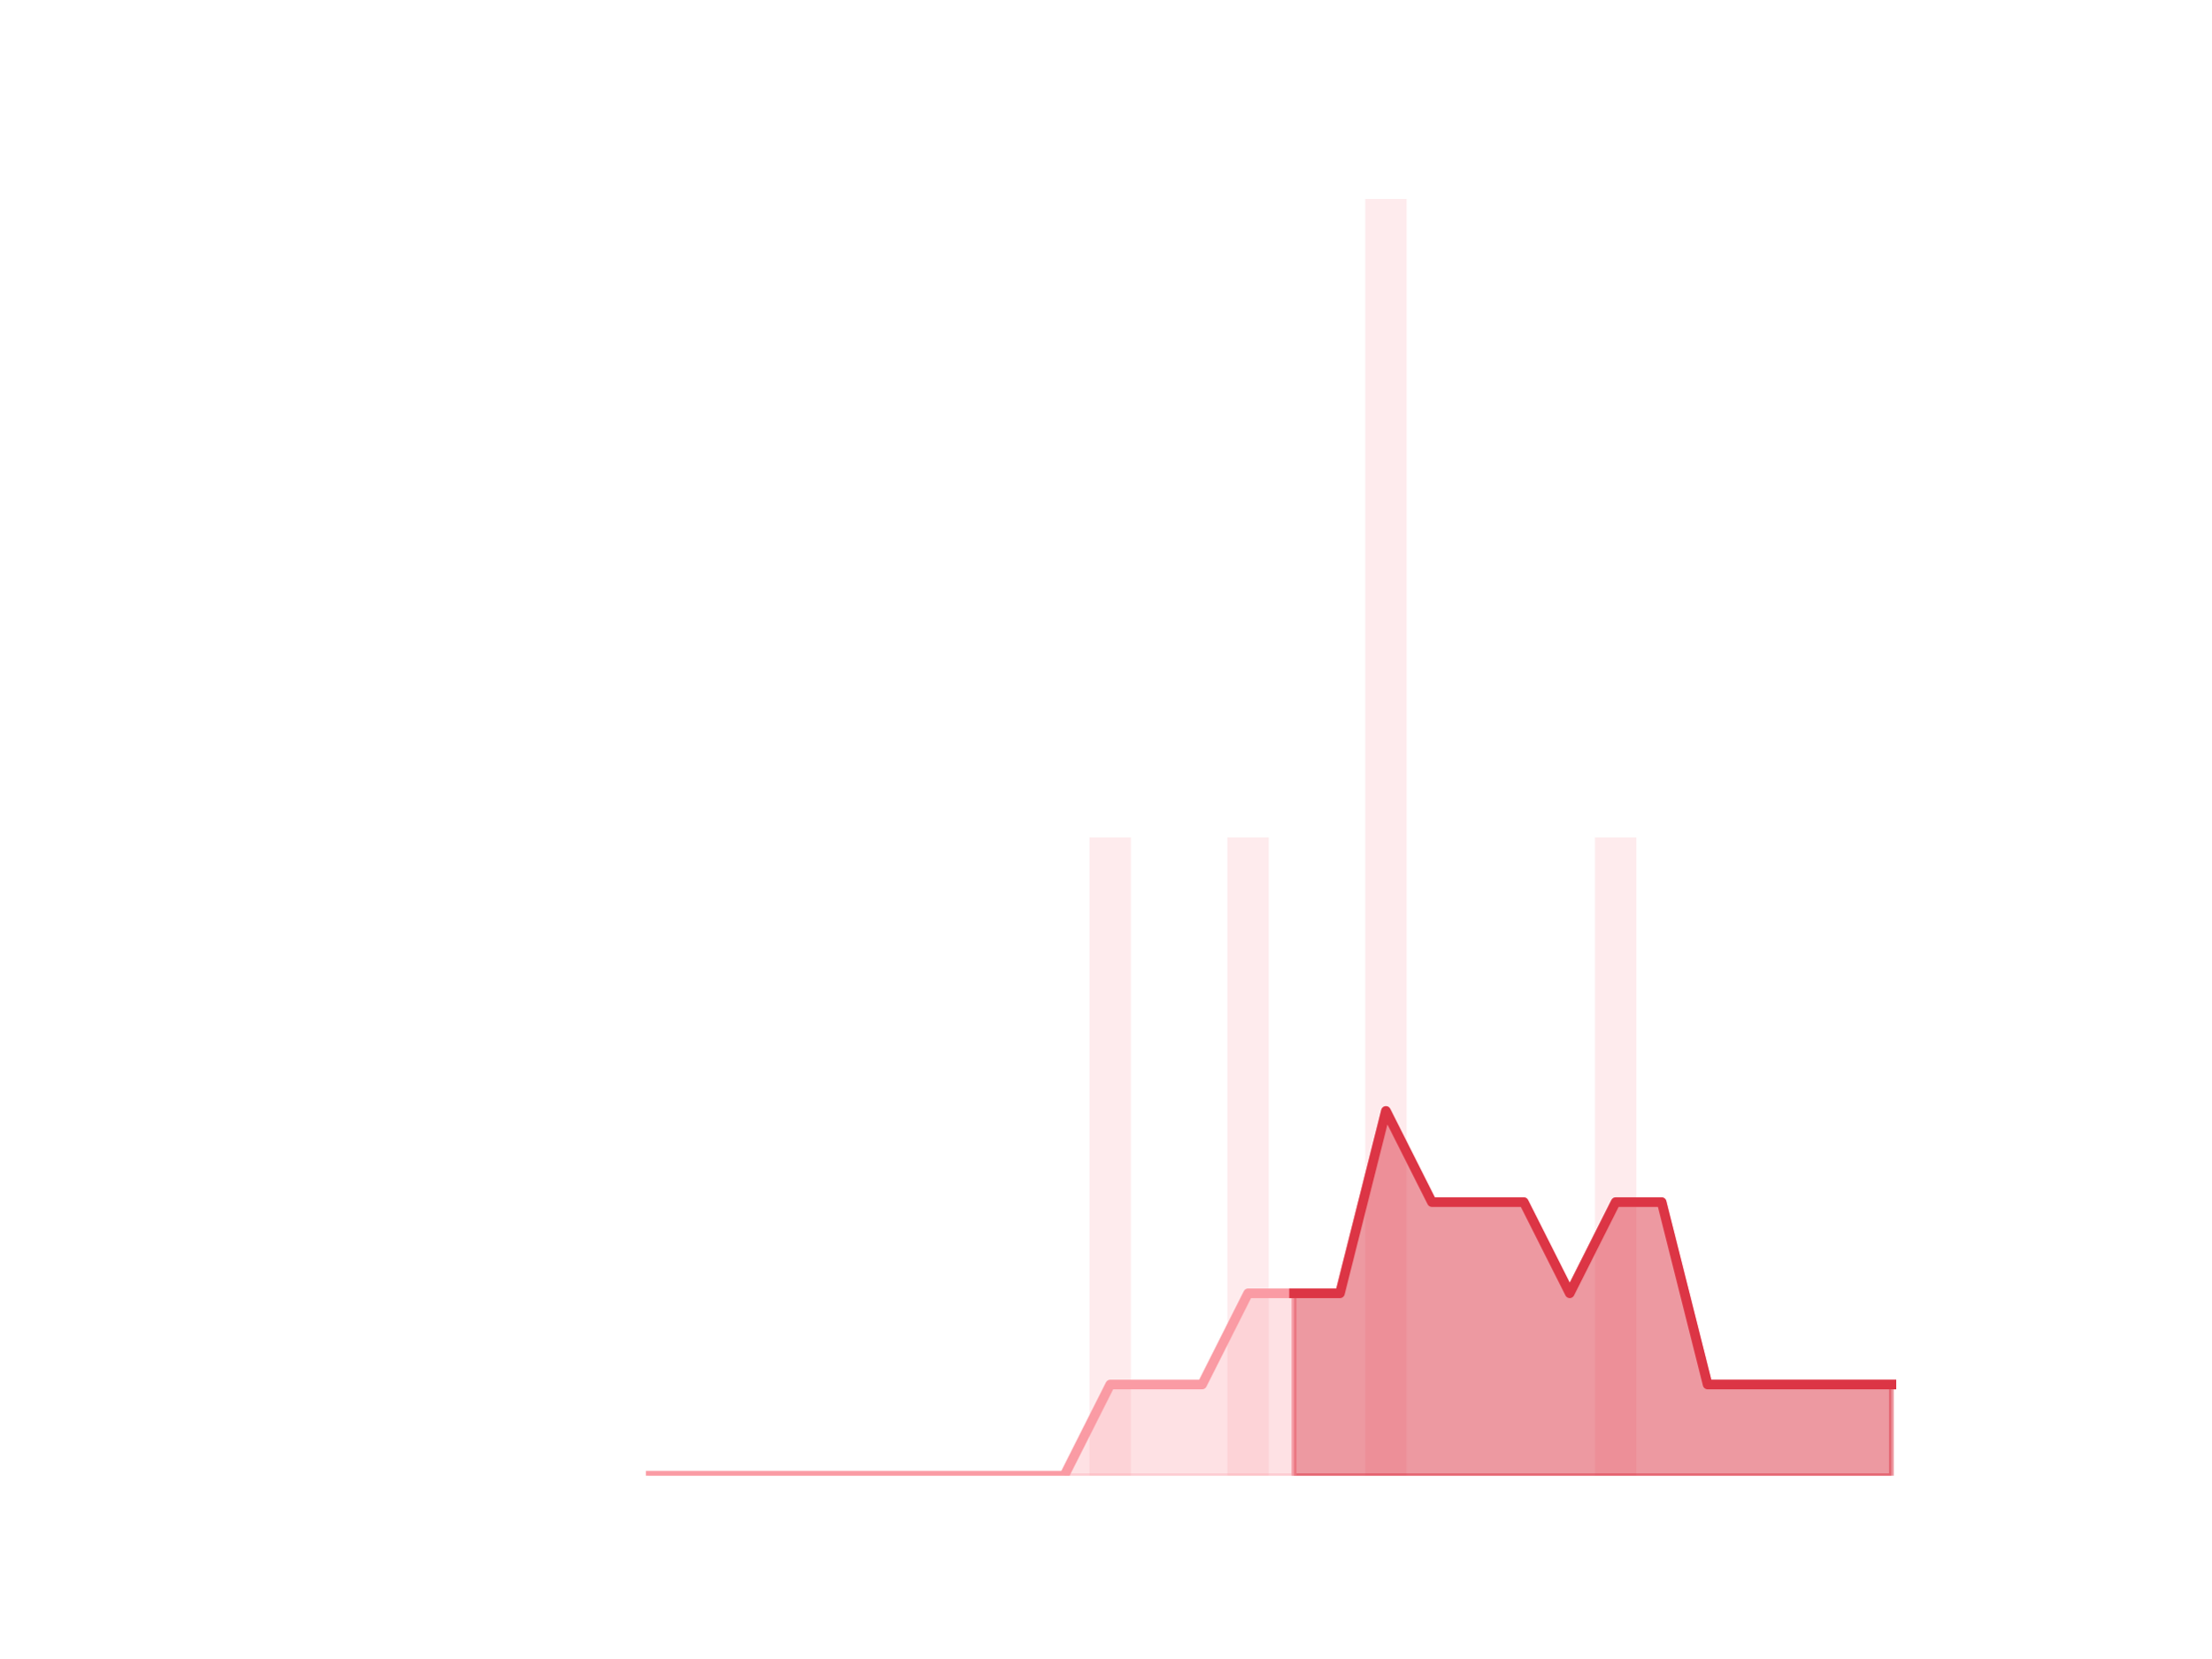
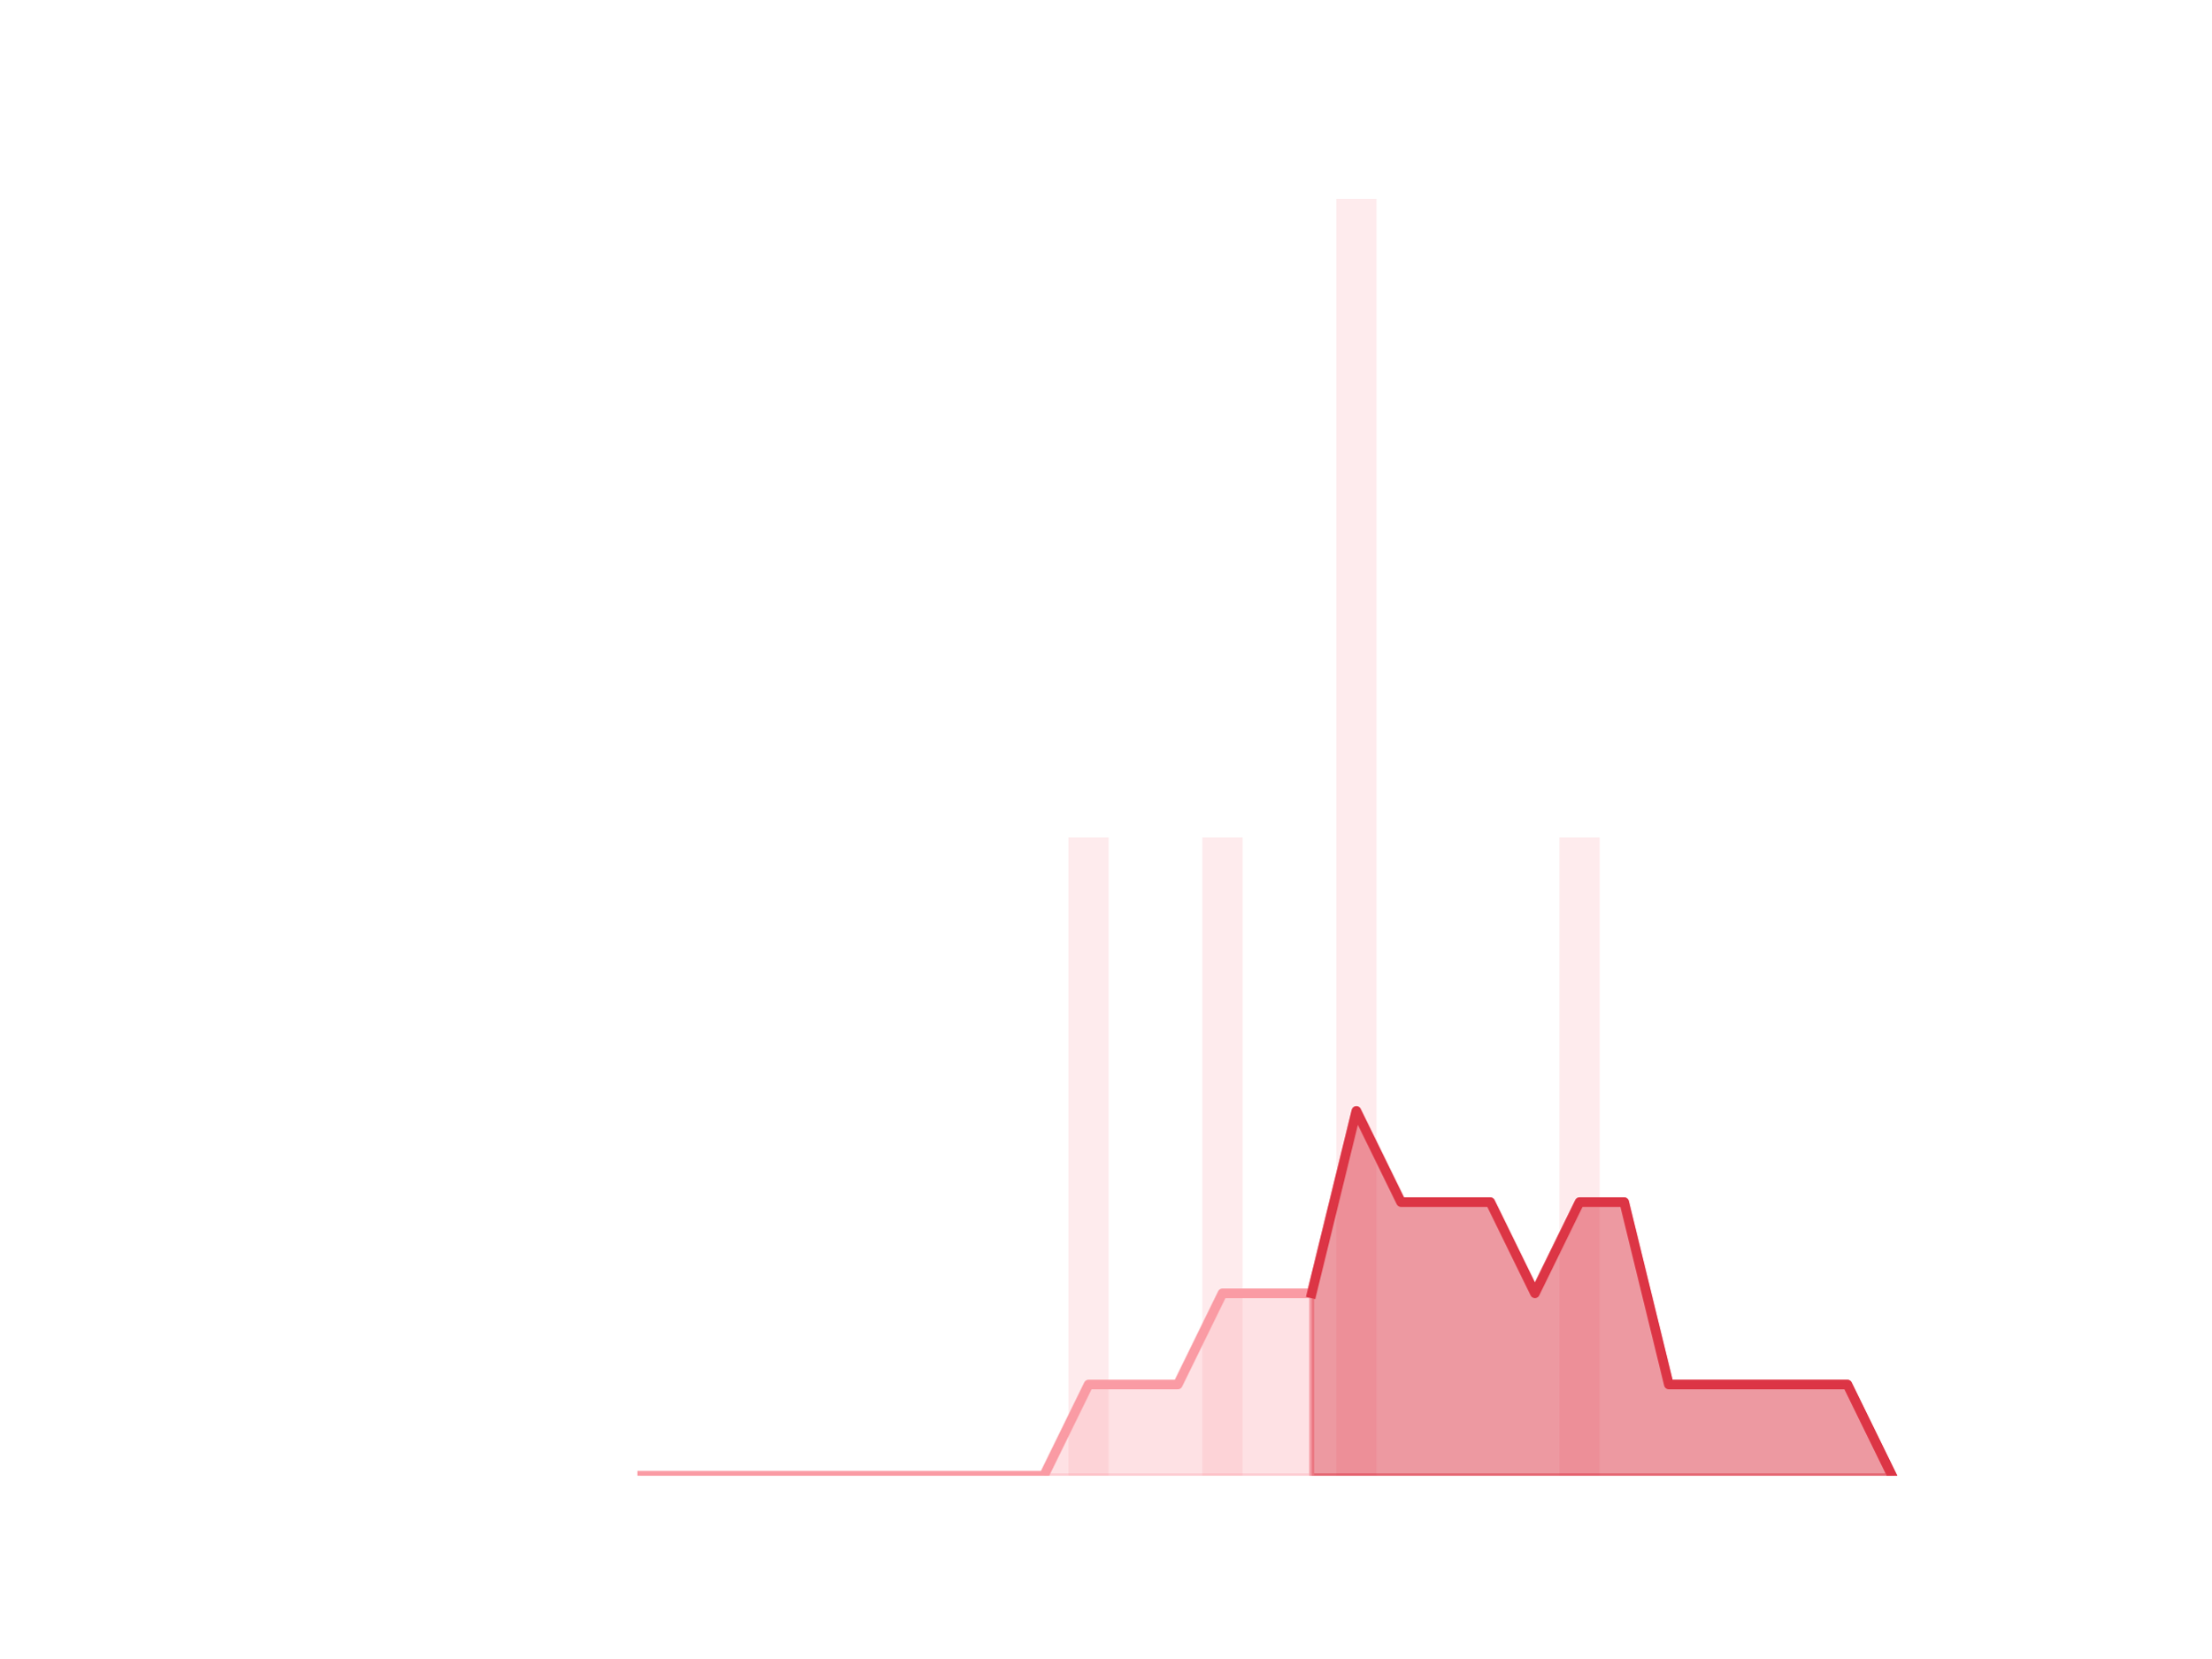
<svg xmlns="http://www.w3.org/2000/svg" xmlns:xlink="http://www.w3.org/1999/xlink" height="345.6pt" version="1.1" viewBox="0 0 460.8 345.6" width="460.8pt">
  <defs>
    <style type="text/css">*{stroke-linecap:butt;stroke-linejoin:round;}</style>
  </defs>
  <g id="figure_1">
    <g id="patch_1">
      <path d="M 0 345.6  L 460.8 345.6  L 460.8 0  L 0 0  z " style="fill:none;" />
    </g>
    <g id="axes_1">
      <g id="patch_2">
-         <path clip-path="url(#p68652e9bbb)" d="M 73.833 307.584  L 82.452 307.584  L 82.452 307.584  L 73.833 307.584  z " style="fill:#fa9ba4;opacity:0.2;" />
+         <path clip-path="url(#p111e612c44)" d="M 73.833 307.584  L 82.205 307.584  L 82.205 307.584  L 73.833 307.584  z " style="fill:#fa9ba4;opacity:0.2;" />
      </g>
      <g id="patch_3">
-         <path clip-path="url(#p68652e9bbb)" d="M 83.41 307.584  L 92.029 307.584  L 92.029 307.584  L 83.41 307.584  z " style="fill:#fa9ba4;opacity:0.2;" />
+         <path clip-path="url(#p111e612c44)" d="M 83.135 307.584  L 91.507 307.584  L 91.507 307.584  L 83.135 307.584  z " style="fill:#fa9ba4;opacity:0.2;" />
      </g>
      <g id="patch_4">
-         <path clip-path="url(#p68652e9bbb)" d="M 92.986 307.584  L 101.606 307.584  L 101.606 307.584  L 92.986 307.584  z " style="fill:#fa9ba4;opacity:0.2;" />
+         <path clip-path="url(#p111e612c44)" d="M 92.438 307.584  L 100.81 307.584  L 100.81 307.584  L 92.438 307.584  z " style="fill:#fa9ba4;opacity:0.2;" />
      </g>
      <g id="patch_5">
-         <path clip-path="url(#p68652e9bbb)" d="M 102.563 307.584  L 111.182 307.584  L 111.182 307.584  L 102.563 307.584  z " style="fill:#fa9ba4;opacity:0.2;" />
+         <path clip-path="url(#p111e612c44)" d="M 101.74 307.584  L 110.112 307.584  L 110.112 307.584  L 101.74 307.584  z " style="fill:#fa9ba4;opacity:0.2;" />
      </g>
      <g id="patch_6">
-         <path clip-path="url(#p68652e9bbb)" d="M 112.14 307.584  L 120.759 307.584  L 120.759 307.584  L 112.14 307.584  z " style="fill:#fa9ba4;opacity:0.2;" />
+         <path clip-path="url(#p111e612c44)" d="M 111.042 307.584  L 119.415 307.584  L 119.415 307.584  L 111.042 307.584  z " style="fill:#fa9ba4;opacity:0.2;" />
      </g>
      <g id="patch_7">
-         <path clip-path="url(#p68652e9bbb)" d="M 121.717 307.584  L 130.336 307.584  L 130.336 307.584  L 121.717 307.584  z " style="fill:#fa9ba4;opacity:0.2;" />
+         <path clip-path="url(#p111e612c44)" d="M 120.345 307.584  L 128.717 307.584  L 128.717 307.584  L 120.345 307.584  z " style="fill:#fa9ba4;opacity:0.2;" />
      </g>
      <g id="patch_8">
-         <path clip-path="url(#p68652e9bbb)" d="M 131.294 307.584  L 139.913 307.584  L 139.913 307.584  L 131.294 307.584  z " style="fill:#fa9ba4;opacity:0.2;" />
+         <path clip-path="url(#p111e612c44)" d="M 129.647 307.584  L 138.019 307.584  L 138.019 307.584  L 129.647 307.584  z " style="fill:#fa9ba4;opacity:0.2;" />
      </g>
      <g id="patch_9">
-         <path clip-path="url(#p68652e9bbb)" d="M 140.871 307.584  L 149.49 307.584  L 149.49 307.584  L 140.871 307.584  z " style="fill:#fa9ba4;opacity:0.2;" />
+         <path clip-path="url(#p111e612c44)" d="M 138.95 307.584  L 147.322 307.584  L 147.322 307.584  L 138.95 307.584  z " style="fill:#fa9ba4;opacity:0.2;" />
      </g>
      <g id="patch_10">
-         <path clip-path="url(#p68652e9bbb)" d="M 150.447 307.584  L 159.067 307.584  L 159.067 307.584  L 150.447 307.584  z " style="fill:#fa9ba4;opacity:0.2;" />
+         <path clip-path="url(#p111e612c44)" d="M 148.252 307.584  L 156.624 307.584  L 156.624 307.584  L 148.252 307.584  z " style="fill:#fa9ba4;opacity:0.2;" />
      </g>
      <g id="patch_11">
-         <path clip-path="url(#p68652e9bbb)" d="M 160.024 307.584  L 168.643 307.584  L 168.643 307.584  L 160.024 307.584  z " style="fill:#fa9ba4;opacity:0.2;" />
+         <path clip-path="url(#p111e612c44)" d="M 157.555 307.584  L 165.927 307.584  L 165.927 307.584  L 157.555 307.584  z " style="fill:#fa9ba4;opacity:0.2;" />
      </g>
      <g id="patch_12">
-         <path clip-path="url(#p68652e9bbb)" d="M 169.601 307.584  L 178.22 307.584  L 178.22 307.584  L 169.601 307.584  z " style="fill:#fa9ba4;opacity:0.2;" />
+         <path clip-path="url(#p111e612c44)" d="M 166.857 307.584  L 175.229 307.584  L 175.229 307.584  L 166.857 307.584  z " style="fill:#fa9ba4;opacity:0.2;" />
      </g>
      <g id="patch_13">
-         <path clip-path="url(#p68652e9bbb)" d="M 179.178 307.584  L 187.797 307.584  L 187.797 307.584  L 179.178 307.584  z " style="fill:#fa9ba4;opacity:0.2;" />
+         <path clip-path="url(#p111e612c44)" d="M 176.159 307.584  L 184.532 307.584  L 184.532 307.584  L 176.159 307.584  z " style="fill:#fa9ba4;opacity:0.2;" />
      </g>
      <g id="patch_14">
-         <path clip-path="url(#p68652e9bbb)" d="M 188.755 307.584  L 197.374 307.584  L 197.374 307.584  L 188.755 307.584  z " style="fill:#fa9ba4;opacity:0.2;" />
+         <path clip-path="url(#p111e612c44)" d="M 185.462 307.584  L 193.834 307.584  L 193.834 307.584  L 185.462 307.584  z " style="fill:#fa9ba4;opacity:0.2;" />
      </g>
      <g id="patch_15">
-         <path clip-path="url(#p68652e9bbb)" d="M 198.332 307.584  L 206.951 307.584  L 206.951 307.584  L 198.332 307.584  z " style="fill:#fa9ba4;opacity:0.2;" />
+         <path clip-path="url(#p111e612c44)" d="M 194.764 307.584  L 203.136 307.584  L 203.136 307.584  L 194.764 307.584  z " style="fill:#fa9ba4;opacity:0.2;" />
      </g>
      <g id="patch_16">
-         <path clip-path="url(#p68652e9bbb)" d="M 207.908 307.584  L 216.527 307.584  L 216.527 307.584  L 207.908 307.584  z " style="fill:#fa9ba4;opacity:0.2;" />
+         <path clip-path="url(#p111e612c44)" d="M 204.067 307.584  L 212.439 307.584  L 212.439 307.584  L 204.067 307.584  z " style="fill:#fa9ba4;opacity:0.2;" />
      </g>
      <g id="patch_17">
-         <path clip-path="url(#p68652e9bbb)" d="M 217.485 307.584  L 226.104 307.584  L 226.104 307.584  L 217.485 307.584  z " style="fill:#fa9ba4;opacity:0.2;" />
+         <path clip-path="url(#p111e612c44)" d="M 213.369 307.584  L 221.741 307.584  L 221.741 307.584  L 213.369 307.584  z " style="fill:#fa9ba4;opacity:0.2;" />
      </g>
      <g id="patch_18">
-         <path clip-path="url(#p68652e9bbb)" d="M 227.062 307.584  L 235.681 307.584  L 235.681 174.528  L 227.062 174.528  z " style="fill:#fa9ba4;opacity:0.2;" />
+         <path clip-path="url(#p111e612c44)" d="M 222.671 307.584  L 231.044 307.584  L 231.044 174.528  L 222.671 174.528  z " style="fill:#fa9ba4;opacity:0.2;" />
      </g>
      <g id="patch_19">
-         <path clip-path="url(#p68652e9bbb)" d="M 236.639 307.584  L 245.258 307.584  L 245.258 307.584  L 236.639 307.584  z " style="fill:#fa9ba4;opacity:0.2;" />
+         <path clip-path="url(#p111e612c44)" d="M 231.974 307.584  L 240.346 307.584  L 240.346 307.584  L 231.974 307.584  z " style="fill:#fa9ba4;opacity:0.2;" />
      </g>
      <g id="patch_20">
-         <path clip-path="url(#p68652e9bbb)" d="M 246.216 307.584  L 254.835 307.584  L 254.835 307.584  L 246.216 307.584  z " style="fill:#fa9ba4;opacity:0.2;" />
+         <path clip-path="url(#p111e612c44)" d="M 241.276 307.584  L 249.649 307.584  L 249.649 307.584  L 241.276 307.584  z " style="fill:#fa9ba4;opacity:0.2;" />
      </g>
      <g id="patch_21">
-         <path clip-path="url(#p68652e9bbb)" d="M 255.793 307.584  L 264.412 307.584  L 264.412 174.528  L 255.793 174.528  z " style="fill:#fa9ba4;opacity:0.2;" />
+         <path clip-path="url(#p111e612c44)" d="M 250.579 307.584  L 258.951 307.584  L 258.951 174.528  L 250.579 174.528  z " style="fill:#fa9ba4;opacity:0.2;" />
      </g>
      <g id="patch_22">
-         <path clip-path="url(#p68652e9bbb)" d="M 265.369 307.584  L 273.988 307.584  L 273.988 307.584  L 265.369 307.584  z " style="fill:#fa9ba4;opacity:0.2;" />
+         <path clip-path="url(#p111e612c44)" d="M 259.881 307.584  L 268.253 307.584  L 268.253 307.584  L 259.881 307.584  z " style="fill:#fa9ba4;opacity:0.2;" />
      </g>
      <g id="patch_23">
-         <path clip-path="url(#p68652e9bbb)" d="M 274.946 307.584  L 283.565 307.584  L 283.565 307.584  L 274.946 307.584  z " style="fill:#fa9ba4;opacity:0.2;" />
+         <path clip-path="url(#p111e612c44)" d="M 269.184 307.584  L 277.556 307.584  L 277.556 307.584  L 269.184 307.584  z " style="fill:#fa9ba4;opacity:0.2;" />
      </g>
      <g id="patch_24">
-         <path clip-path="url(#p68652e9bbb)" d="M 284.523 307.584  L 293.142 307.584  L 293.142 41.472  L 284.523 41.472  z " style="fill:#fa9ba4;opacity:0.2;" />
+         <path clip-path="url(#p111e612c44)" d="M 278.486 307.584  L 286.858 307.584  L 286.858 41.472  L 278.486 41.472  z " style="fill:#fa9ba4;opacity:0.2;" />
      </g>
      <g id="patch_25">
-         <path clip-path="url(#p68652e9bbb)" d="M 294.1 307.584  L 302.719 307.584  L 302.719 307.584  L 294.1 307.584  z " style="fill:#fa9ba4;opacity:0.2;" />
+         <path clip-path="url(#p111e612c44)" d="M 287.788 307.584  L 296.161 307.584  L 296.161 307.584  L 287.788 307.584  z " style="fill:#fa9ba4;opacity:0.2;" />
      </g>
      <g id="patch_26">
-         <path clip-path="url(#p68652e9bbb)" d="M 303.677 307.584  L 312.296 307.584  L 312.296 307.584  L 303.677 307.584  z " style="fill:#fa9ba4;opacity:0.2;" />
+         <path clip-path="url(#p111e612c44)" d="M 297.091 307.584  L 305.463 307.584  L 305.463 307.584  L 297.091 307.584  z " style="fill:#fa9ba4;opacity:0.2;" />
      </g>
      <g id="patch_27">
-         <path clip-path="url(#p68652e9bbb)" d="M 313.253 307.584  L 321.873 307.584  L 321.873 307.584  L 313.253 307.584  z " style="fill:#fa9ba4;opacity:0.2;" />
+         <path clip-path="url(#p111e612c44)" d="M 306.393 307.584  L 314.765 307.584  L 314.765 307.584  L 306.393 307.584  z " style="fill:#fa9ba4;opacity:0.2;" />
      </g>
      <g id="patch_28">
-         <path clip-path="url(#p68652e9bbb)" d="M 322.83 307.584  L 331.449 307.584  L 331.449 307.584  L 322.83 307.584  z " style="fill:#fa9ba4;opacity:0.2;" />
+         <path clip-path="url(#p111e612c44)" d="M 315.696 307.584  L 324.068 307.584  L 324.068 307.584  L 315.696 307.584  z " style="fill:#fa9ba4;opacity:0.2;" />
      </g>
      <g id="patch_29">
-         <path clip-path="url(#p68652e9bbb)" d="M 332.407 307.584  L 341.026 307.584  L 341.026 174.528  L 332.407 174.528  z " style="fill:#fa9ba4;opacity:0.2;" />
+         <path clip-path="url(#p111e612c44)" d="M 324.998 307.584  L 333.37 307.584  L 333.37 174.528  L 324.998 174.528  z " style="fill:#fa9ba4;opacity:0.2;" />
      </g>
      <g id="patch_30">
-         <path clip-path="url(#p68652e9bbb)" d="M 341.984 307.584  L 350.603 307.584  L 350.603 307.584  L 341.984 307.584  z " style="fill:#fa9ba4;opacity:0.2;" />
+         <path clip-path="url(#p111e612c44)" d="M 334.301 307.584  L 342.673 307.584  L 342.673 307.584  L 334.301 307.584  z " style="fill:#fa9ba4;opacity:0.2;" />
      </g>
      <g id="patch_31">
-         <path clip-path="url(#p68652e9bbb)" d="M 351.561 307.584  L 360.18 307.584  L 360.18 307.584  L 351.561 307.584  z " style="fill:#fa9ba4;opacity:0.2;" />
+         <path clip-path="url(#p111e612c44)" d="M 343.603 307.584  L 351.975 307.584  L 351.975 307.584  L 343.603 307.584  z " style="fill:#fa9ba4;opacity:0.2;" />
      </g>
      <g id="patch_32">
-         <path clip-path="url(#p68652e9bbb)" d="M 361.138 307.584  L 369.757 307.584  L 369.757 307.584  L 361.138 307.584  z " style="fill:#fa9ba4;opacity:0.2;" />
+         <path clip-path="url(#p111e612c44)" d="M 352.905 307.584  L 361.278 307.584  L 361.278 307.584  L 352.905 307.584  z " style="fill:#fa9ba4;opacity:0.2;" />
      </g>
      <g id="patch_33">
-         <path clip-path="url(#p68652e9bbb)" d="M 370.714 307.584  L 379.334 307.584  L 379.334 307.584  L 370.714 307.584  z " style="fill:#fa9ba4;opacity:0.2;" />
+         <path clip-path="url(#p111e612c44)" d="M 362.208 307.584  L 370.58 307.584  L 370.58 307.584  L 362.208 307.584  z " style="fill:#fa9ba4;opacity:0.2;" />
      </g>
      <g id="patch_34">
-         <path clip-path="url(#p68652e9bbb)" d="M 380.291 307.584  L 388.91 307.584  L 388.91 307.584  L 380.291 307.584  z " style="fill:#fa9ba4;opacity:0.2;" />
+         <path clip-path="url(#p111e612c44)" d="M 371.51 307.584  L 379.882 307.584  L 379.882 307.584  L 371.51 307.584  z " style="fill:#fa9ba4;opacity:0.2;" />
      </g>
      <g id="patch_35">
-         <path clip-path="url(#p68652e9bbb)" d="M 389.868 307.584  L 398.487 307.584  L 398.487 307.584  L 389.868 307.584  z " style="fill:#fa9ba4;opacity:0.2;" />
+         <path clip-path="url(#p111e612c44)" d="M 380.813 307.584  L 389.185 307.584  L 389.185 307.584  L 380.813 307.584  z " style="fill:#fa9ba4;opacity:0.2;" />
+       </g>
+       <g id="patch_36">
+         <path clip-path="url(#p111e612c44)" d="M 390.115 307.584  L 398.487 307.584  L 398.487 307.584  L 390.115 307.584  z " style="fill:#fa9ba4;opacity:0.2;" />
      </g>
      <g id="matplotlib.axis_1" />
      <g id="matplotlib.axis_2" />
      <g id="PolyCollection_1">
        <defs>
-           <path d="M 269.679 -76.032  L 269.679 -38.016  L 279.256 -38.016  L 288.833 -38.016  L 298.409 -38.016  L 307.986 -38.016  L 317.563 -38.016  L 327.14 -38.016  L 336.717 -38.016  L 346.294 -38.016  L 355.87 -38.016  L 365.447 -38.016  L 375.024 -38.016  L 384.601 -38.016  L 394.178 -38.016  L 394.178 -57.024  L 394.178 -57.024  L 384.601 -57.024  L 375.024 -57.024  L 365.447 -57.024  L 355.87 -57.024  L 346.294 -95.04  L 336.717 -95.04  L 327.14 -76.032  L 317.563 -95.04  L 307.986 -95.04  L 298.409 -95.04  L 288.833 -114.048  L 279.256 -76.032  L 269.679 -76.032  z " id="m9470f7d412" style="stroke:#dc3545;stroke-opacity:0.5;" />
+           <path d="M 273.37 -76.032  L 273.37 -38.016  L 282.672 -38.016  L 291.975 -38.016  L 301.277 -38.016  L 310.579 -38.016  L 319.882 -38.016  L 329.184 -38.016  L 338.487 -38.016  L 347.789 -38.016  L 357.091 -38.016  L 366.394 -38.016  L 375.696 -38.016  L 384.999 -38.016  L 394.301 -38.016  L 394.301 -38.016  L 394.301 -38.016  L 384.999 -57.024  L 375.696 -57.024  L 366.394 -57.024  L 357.091 -57.024  L 347.789 -57.024  L 338.487 -95.04  L 329.184 -95.04  L 319.882 -76.032  L 310.579 -95.04  L 301.277 -95.04  L 291.975 -95.04  L 282.672 -114.048  L 273.37 -76.032  z " id="m60de65f535" style="stroke:#dc3545;stroke-opacity:0.5;" />
        </defs>
-         <g clip-path="url(#p68652e9bbb)">
-           <use style="fill:#dc3545;fill-opacity:0.5;stroke:#dc3545;stroke-opacity:0.5;" x="0" xlink:href="#m9470f7d412" y="345.6" />
+         <g clip-path="url(#p111e612c44)">
+           <use style="fill:#dc3545;fill-opacity:0.5;stroke:#dc3545;stroke-opacity:0.5;" x="0" xlink:href="#m60de65f535" y="345.6" />
        </g>
      </g>
      <g id="PolyCollection_2">
        <defs>
-           <path d="M 135.603 -38.016  L 135.603 -38.016  L 145.18 -38.016  L 154.757 -38.016  L 164.334 -38.016  L 173.911 -38.016  L 183.487 -38.016  L 193.064 -38.016  L 202.641 -38.016  L 212.218 -38.016  L 221.795 -38.016  L 231.372 -38.016  L 240.948 -38.016  L 250.525 -38.016  L 260.102 -38.016  L 269.679 -38.016  L 269.679 -76.032  L 269.679 -76.032  L 260.102 -76.032  L 250.525 -57.024  L 240.948 -57.024  L 231.372 -57.024  L 221.795 -38.016  L 212.218 -38.016  L 202.641 -38.016  L 193.064 -38.016  L 183.487 -38.016  L 173.911 -38.016  L 164.334 -38.016  L 154.757 -38.016  L 145.18 -38.016  L 135.603 -38.016  z " id="mdb7a98df90" style="stroke:#fa9ba4;stroke-opacity:0.3;" />
+           <path d="M 133.833 -38.016  L 133.833 -38.016  L 143.136 -38.016  L 152.438 -38.016  L 161.741 -38.016  L 171.043 -38.016  L 180.345 -38.016  L 189.648 -38.016  L 198.95 -38.016  L 208.253 -38.016  L 217.555 -38.016  L 226.858 -38.016  L 236.16 -38.016  L 245.462 -38.016  L 254.765 -38.016  L 264.067 -38.016  L 273.37 -38.016  L 273.37 -76.032  L 273.37 -76.032  L 264.067 -76.032  L 254.765 -76.032  L 245.462 -57.024  L 236.16 -57.024  L 226.858 -57.024  L 217.555 -38.016  L 208.253 -38.016  L 198.95 -38.016  L 189.648 -38.016  L 180.345 -38.016  L 171.043 -38.016  L 161.741 -38.016  L 152.438 -38.016  L 143.136 -38.016  L 133.833 -38.016  z " id="ma71aef8a6f" style="stroke:#fa9ba4;stroke-opacity:0.3;" />
        </defs>
-         <g clip-path="url(#p68652e9bbb)">
-           <use style="fill:#fa9ba4;fill-opacity:0.3;stroke:#fa9ba4;stroke-opacity:0.3;" x="0" xlink:href="#mdb7a98df90" y="345.6" />
+         <g clip-path="url(#p111e612c44)">
+           <use style="fill:#fa9ba4;fill-opacity:0.3;stroke:#fa9ba4;stroke-opacity:0.3;" x="0" xlink:href="#ma71aef8a6f" y="345.6" />
        </g>
      </g>
      <g id="line2d_1">
-         <path clip-path="url(#p68652e9bbb)" d="M 135.603 307.584  L 145.18 307.584  L 154.757 307.584  L 164.334 307.584  L 173.911 307.584  L 183.487 307.584  L 193.064 307.584  L 202.641 307.584  L 212.218 307.584  L 221.795 307.584  L 231.372 288.576  L 240.948 288.576  L 250.525 288.576  L 260.102 269.568  L 269.679 269.568  L 279.256 269.568  L 288.833 231.552  L 298.409 250.56  L 307.986 250.56  L 317.563 250.56  L 327.14 269.568  L 336.717 250.56  L 346.294 250.56  L 355.87 288.576  L 365.447 288.576  L 375.024 288.576  L 384.601 288.576  L 394.178 288.576  " style="fill:none;stroke:#fa9ba4;stroke-linecap:square;stroke-width:2;" />
+         <path clip-path="url(#p111e612c44)" d="M 133.833 307.584  L 143.136 307.584  L 152.438 307.584  L 161.741 307.584  L 171.043 307.584  L 180.345 307.584  L 189.648 307.584  L 198.95 307.584  L 208.253 307.584  L 217.555 307.584  L 226.858 288.576  L 236.16 288.576  L 245.462 288.576  L 254.765 269.568  L 264.067 269.568  L 273.37 269.568  L 282.672 231.552  L 291.975 250.56  L 301.277 250.56  L 310.579 250.56  L 319.882 269.568  L 329.184 250.56  L 338.487 250.56  L 347.789 288.576  L 357.091 288.576  L 366.394 288.576  L 375.696 288.576  L 384.999 288.576  L 394.301 307.584  " style="fill:none;stroke:#fa9ba4;stroke-linecap:square;stroke-width:2;" />
      </g>
      <g id="line2d_2">
-         <path clip-path="url(#p68652e9bbb)" d="M 269.679 269.568  L 279.256 269.568  L 288.833 231.552  L 298.409 250.56  L 307.986 250.56  L 317.563 250.56  L 327.14 269.568  L 336.717 250.56  L 346.294 250.56  L 355.87 288.576  L 365.447 288.576  L 375.024 288.576  L 384.601 288.576  L 394.178 288.576  " style="fill:none;stroke:#dc3545;stroke-linecap:square;stroke-width:2;" />
+         <path clip-path="url(#p111e612c44)" d="M 273.37 269.568  L 282.672 231.552  L 291.975 250.56  L 301.277 250.56  L 310.579 250.56  L 319.882 269.568  L 329.184 250.56  L 338.487 250.56  L 347.789 288.576  L 357.091 288.576  L 366.394 288.576  L 375.696 288.576  L 384.999 288.576  L 394.301 307.584  " style="fill:none;stroke:#dc3545;stroke-linecap:square;stroke-width:2;" />
      </g>
    </g>
  </g>
  <defs>
-     <clipPath id="p68652e9bbb">
+     <clipPath id="p111e612c44">
      <rect height="266.112" width="357.12" x="57.6" y="41.472" />
    </clipPath>
  </defs>
</svg>
